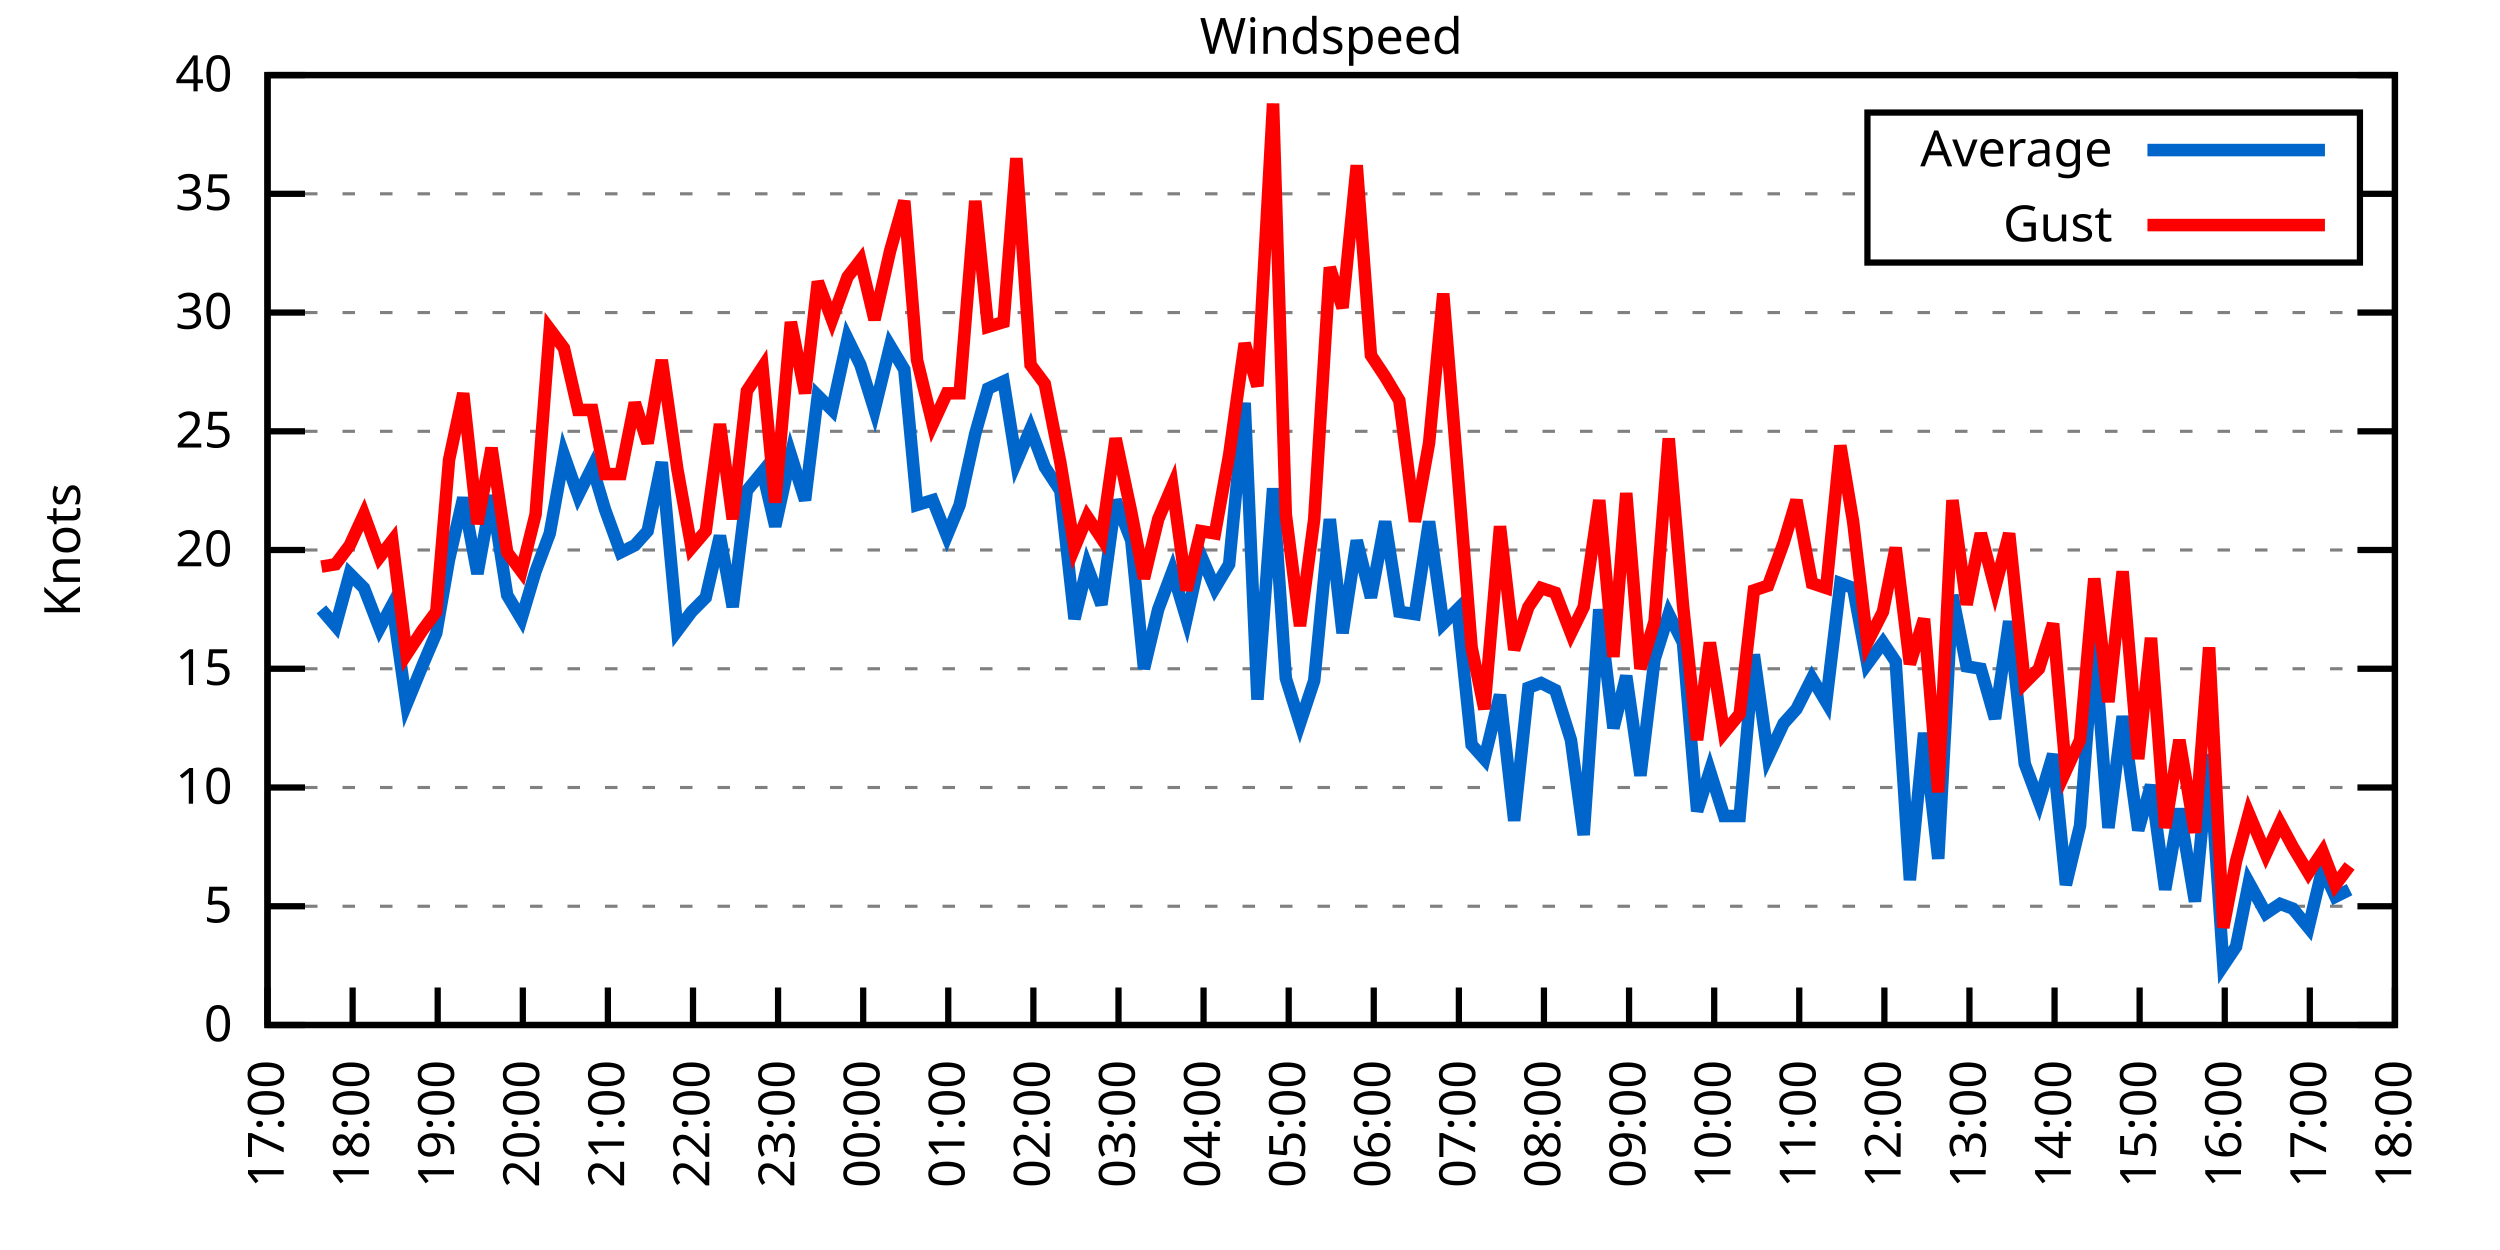
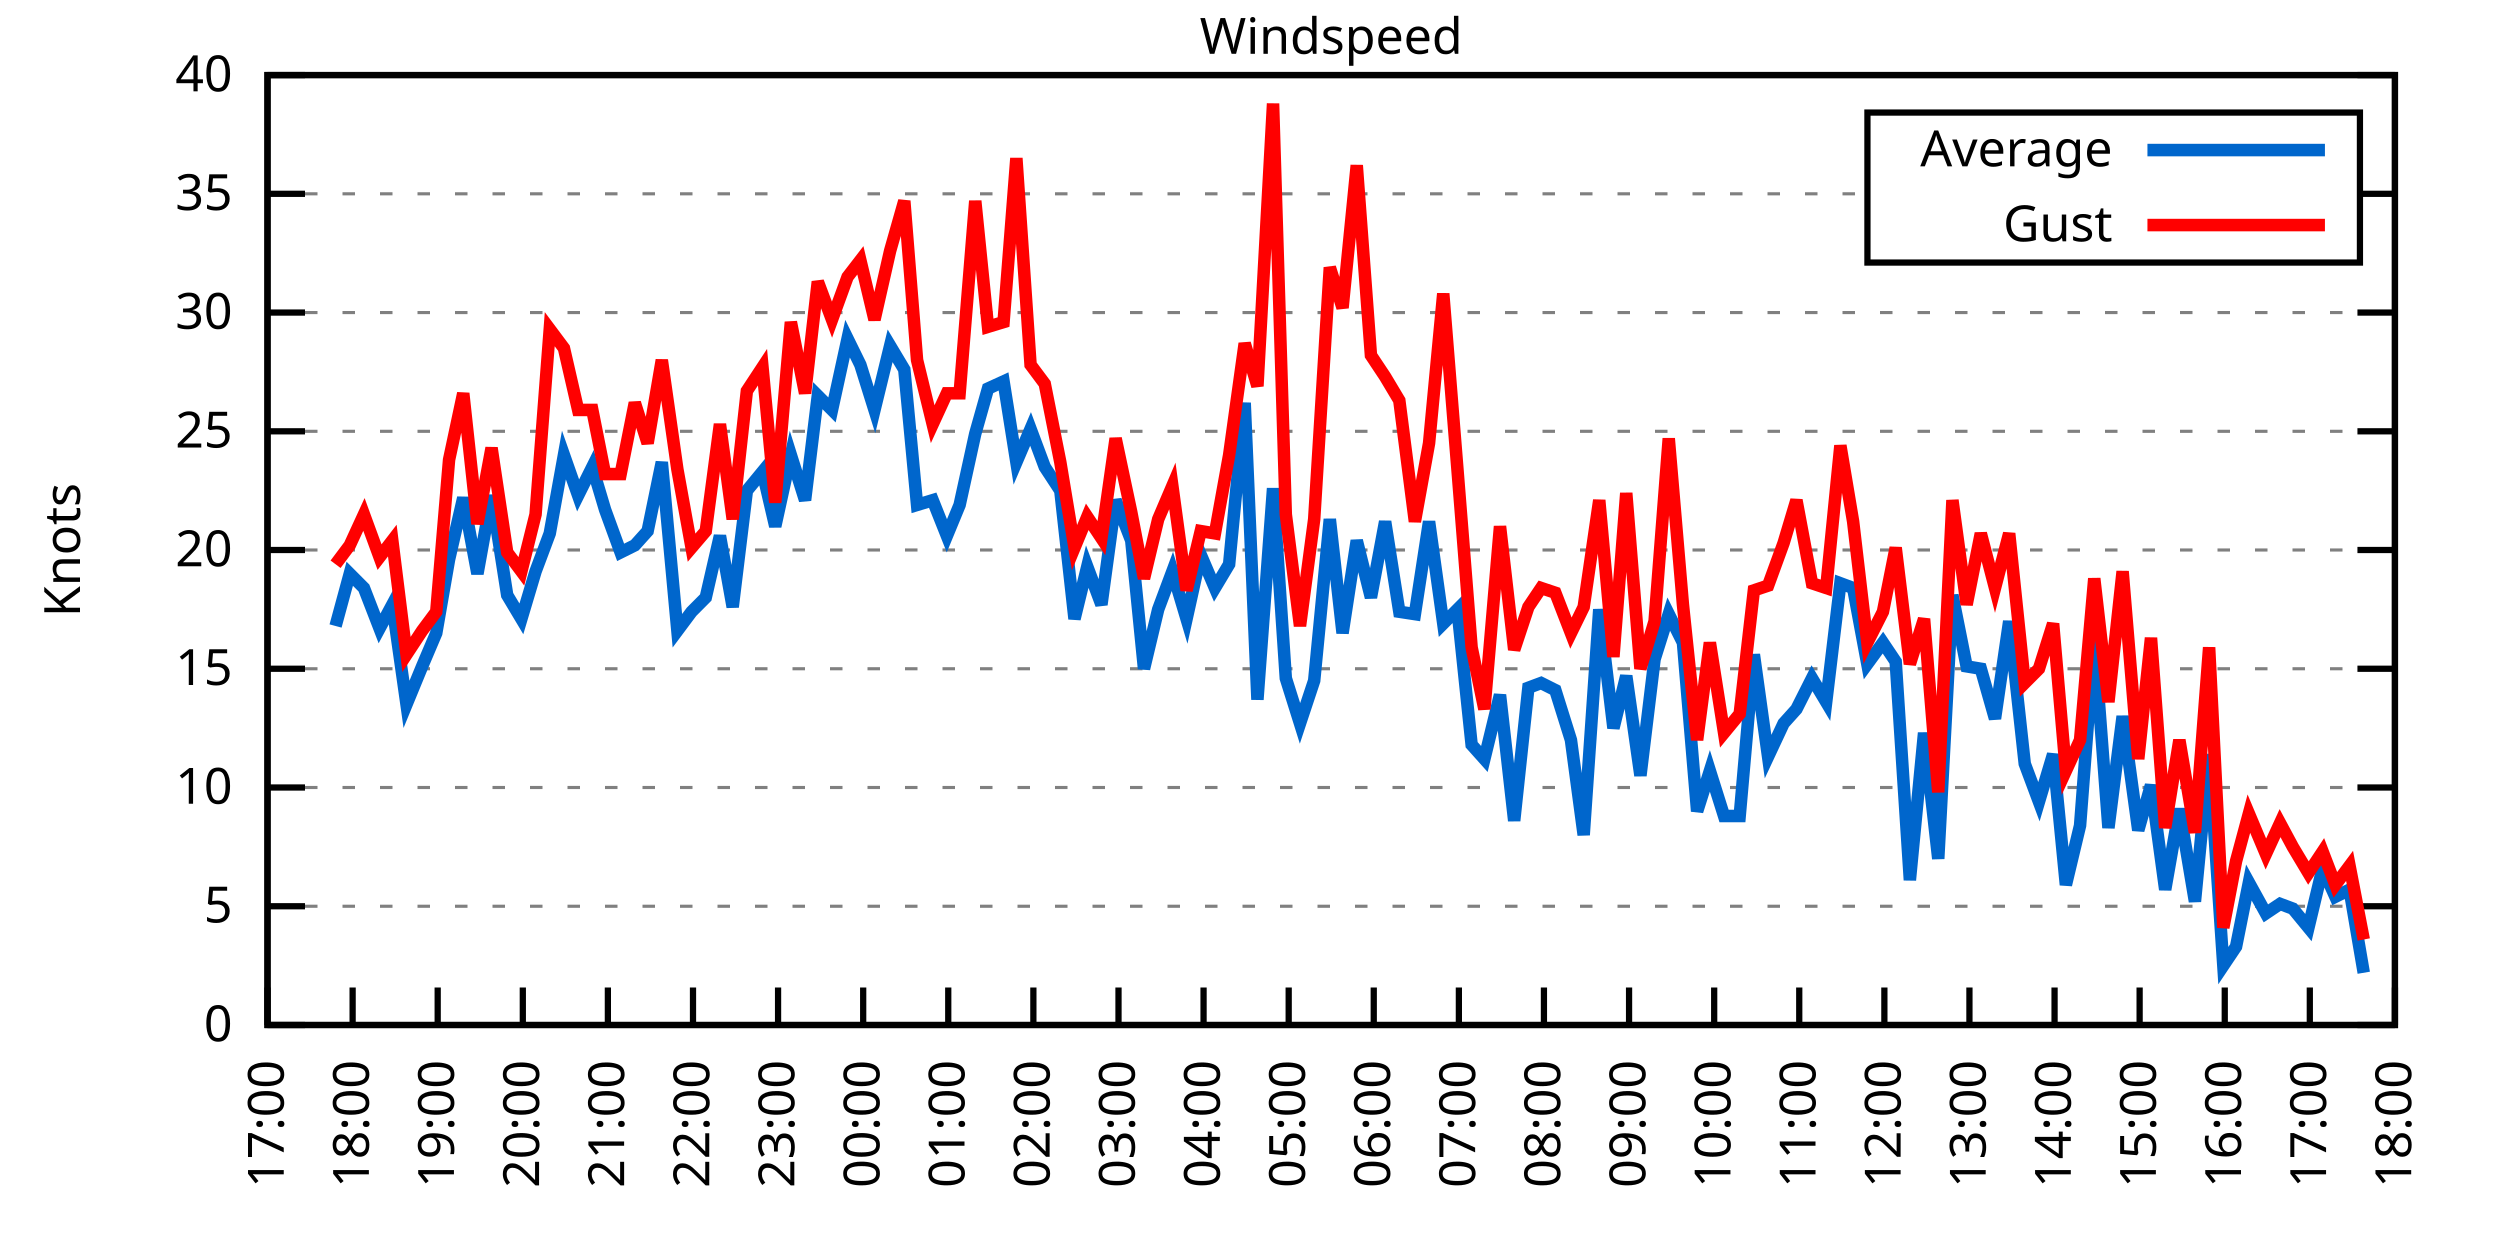
<svg xmlns="http://www.w3.org/2000/svg" xmlns:xlink="http://www.w3.org/1999/xlink" width="400" height="200" viewBox="0 0 400 200">
  <g id="gnuplot_canvas">
    <rect x="0" y="0" width="400" height="200" fill="none" />
    <defs>
      <circle id="gpDot" r="0.5" stroke-width="0.5" stroke="currentColor" />
      <path id="gpPt0" stroke-width="0.333" stroke="currentColor" d="M-1,0 h2 M0,-1 v2" />
      <path id="gpPt1" stroke-width="0.333" stroke="currentColor" d="M-1,-1 L1,1 M1,-1 L-1,1" />
      <path id="gpPt2" stroke-width="0.333" stroke="currentColor" d="M-1,0 L1,0 M0,-1 L0,1 M-1,-1 L1,1 M-1,1 L1,-1" />
      <rect id="gpPt3" stroke-width="0.333" stroke="currentColor" x="-1" y="-1" width="2" height="2" />
      <rect id="gpPt4" stroke-width="0.333" stroke="currentColor" fill="currentColor" x="-1" y="-1" width="2" height="2" />
      <circle id="gpPt5" stroke-width="0.333" stroke="currentColor" cx="0" cy="0" r="1" />
      <use xlink:href="#gpPt5" id="gpPt6" fill="currentColor" stroke="none" />
      <path id="gpPt7" stroke-width="0.333" stroke="currentColor" d="M0,-1.33 L-1.33,0.67 L1.33,0.67 z" />
      <use xlink:href="#gpPt7" id="gpPt8" fill="currentColor" stroke="none" />
      <use xlink:href="#gpPt7" id="gpPt9" stroke="currentColor" transform="rotate(180)" />
      <use xlink:href="#gpPt9" id="gpPt10" fill="currentColor" stroke="none" />
      <use xlink:href="#gpPt3" id="gpPt11" stroke="currentColor" transform="rotate(45)" />
      <use xlink:href="#gpPt11" id="gpPt12" fill="currentColor" stroke="none" />
      <path id="gpPt13" stroke-width="0.333" stroke="currentColor" d="M0,1.330 L1.265,0.411 L0.782,-1.067 L-0.782,-1.076 L-1.265,0.411 z" />
      <use xlink:href="#gpPt13" id="gpPt14" fill="currentColor" stroke="none" />
      <filter id="textbox" filterUnits="objectBoundingBox" x="0" y="0" height="1" width="1">
        <feFlood flood-color="white" flood-opacity="1" result="bgnd" />
        <feComposite in="SourceGraphic" in2="bgnd" operator="atop" />
      </filter>
      <filter id="greybox" filterUnits="objectBoundingBox" x="0" y="0" height="1" width="1">
        <feFlood flood-color="lightgrey" flood-opacity="1" result="grey" />
        <feComposite in="SourceGraphic" in2="grey" operator="atop" />
      </filter>
    </defs>
    <g fill="none" color="white" stroke="currentColor" stroke-width="1.00" stroke-linecap="butt" stroke-linejoin="miter">
</g>
    <g fill="none" color="black" stroke="currentColor" stroke-width="1.00" stroke-linecap="butt" stroke-linejoin="miter">
      <g stroke="none" shape-rendering="crispEdges">
        <polygon fill="rgb(255, 255, 255)" points="42.80,164.00 383.18,164.00 383.18,12.02 42.80,12.02 " />
      </g>
    </g>
    <g fill="none" color="black" stroke="currentColor" stroke-width="1.00" stroke-linecap="butt" stroke-linejoin="miter">
</g>
    <g fill="none" color="black" stroke="black" stroke-width="0.50" stroke-linecap="butt" stroke-linejoin="miter">
</g>
    <g fill="none" color="gray" stroke="currentColor" stroke-width="0.50" stroke-linecap="butt" stroke-linejoin="miter">
      <path stroke="gray" stroke-dasharray="2,4" class="gridline" d="M42.80,164.00 L383.19,164.00  " />
    </g>
    <g fill="none" color="gray" stroke="gray" stroke-width="1.00" stroke-linecap="butt" stroke-linejoin="miter">
</g>
    <g fill="none" color="black" stroke="currentColor" stroke-width="1.00" stroke-linecap="butt" stroke-linejoin="miter">
      <path stroke="black" d="M42.80,164.00 L48.80,164.00 M383.19,164.00 L377.19,164.00  " />
      <g transform="translate(37.20,166.60)" stroke="none" fill="black" font-family="Sans" font-size="8.00" text-anchor="end">
        <text>
          <tspan font-family="Sans"> 0</tspan>
        </text>
      </g>
    </g>
    <g fill="none" color="black" stroke="currentColor" stroke-width="1.00" stroke-linecap="butt" stroke-linejoin="miter">
</g>
    <g fill="none" color="black" stroke="black" stroke-width="0.50" stroke-linecap="butt" stroke-linejoin="miter">
</g>
    <g fill="none" color="gray" stroke="currentColor" stroke-width="0.50" stroke-linecap="butt" stroke-linejoin="miter">
      <path stroke="gray" stroke-dasharray="2,4" class="gridline" d="M42.80,145.00 L383.19,145.00  " />
    </g>
    <g fill="none" color="gray" stroke="gray" stroke-width="1.00" stroke-linecap="butt" stroke-linejoin="miter">
</g>
    <g fill="none" color="black" stroke="currentColor" stroke-width="1.00" stroke-linecap="butt" stroke-linejoin="miter">
      <path stroke="black" d="M42.80,145.00 L48.80,145.00 M383.19,145.00 L377.19,145.00  " />
      <g transform="translate(37.20,147.60)" stroke="none" fill="black" font-family="Sans" font-size="8.00" text-anchor="end">
        <text>
          <tspan font-family="Sans"> 5</tspan>
        </text>
      </g>
    </g>
    <g fill="none" color="black" stroke="currentColor" stroke-width="1.00" stroke-linecap="butt" stroke-linejoin="miter">
</g>
    <g fill="none" color="black" stroke="black" stroke-width="0.50" stroke-linecap="butt" stroke-linejoin="miter">
</g>
    <g fill="none" color="gray" stroke="currentColor" stroke-width="0.50" stroke-linecap="butt" stroke-linejoin="miter">
      <path stroke="gray" stroke-dasharray="2,4" class="gridline" d="M42.80,126.00 L383.19,126.00  " />
    </g>
    <g fill="none" color="gray" stroke="gray" stroke-width="1.00" stroke-linecap="butt" stroke-linejoin="miter">
</g>
    <g fill="none" color="black" stroke="currentColor" stroke-width="1.00" stroke-linecap="butt" stroke-linejoin="miter">
      <path stroke="black" d="M42.80,126.00 L48.80,126.00 M383.19,126.00 L377.19,126.00  " />
      <g transform="translate(37.20,128.60)" stroke="none" fill="black" font-family="Sans" font-size="8.00" text-anchor="end">
        <text>
          <tspan font-family="Sans"> 10</tspan>
        </text>
      </g>
    </g>
    <g fill="none" color="black" stroke="currentColor" stroke-width="1.00" stroke-linecap="butt" stroke-linejoin="miter">
</g>
    <g fill="none" color="black" stroke="black" stroke-width="0.50" stroke-linecap="butt" stroke-linejoin="miter">
</g>
    <g fill="none" color="gray" stroke="currentColor" stroke-width="0.50" stroke-linecap="butt" stroke-linejoin="miter">
      <path stroke="gray" stroke-dasharray="2,4" class="gridline" d="M42.80,107.00 L383.19,107.00  " />
    </g>
    <g fill="none" color="gray" stroke="gray" stroke-width="1.00" stroke-linecap="butt" stroke-linejoin="miter">
</g>
    <g fill="none" color="black" stroke="currentColor" stroke-width="1.00" stroke-linecap="butt" stroke-linejoin="miter">
      <path stroke="black" d="M42.80,107.00 L48.80,107.00 M383.19,107.00 L377.19,107.00  " />
      <g transform="translate(37.20,109.60)" stroke="none" fill="black" font-family="Sans" font-size="8.00" text-anchor="end">
        <text>
          <tspan font-family="Sans"> 15</tspan>
        </text>
      </g>
    </g>
    <g fill="none" color="black" stroke="currentColor" stroke-width="1.00" stroke-linecap="butt" stroke-linejoin="miter">
</g>
    <g fill="none" color="black" stroke="black" stroke-width="0.50" stroke-linecap="butt" stroke-linejoin="miter">
</g>
    <g fill="none" color="gray" stroke="currentColor" stroke-width="0.50" stroke-linecap="butt" stroke-linejoin="miter">
      <path stroke="gray" stroke-dasharray="2,4" class="gridline" d="M42.80,88.00 L383.19,88.00  " />
    </g>
    <g fill="none" color="gray" stroke="gray" stroke-width="1.00" stroke-linecap="butt" stroke-linejoin="miter">
</g>
    <g fill="none" color="black" stroke="currentColor" stroke-width="1.00" stroke-linecap="butt" stroke-linejoin="miter">
      <path stroke="black" d="M42.80,88.00 L48.80,88.00 M383.19,88.00 L377.19,88.00  " />
      <g transform="translate(37.20,90.60)" stroke="none" fill="black" font-family="Sans" font-size="8.00" text-anchor="end">
        <text>
          <tspan font-family="Sans"> 20</tspan>
        </text>
      </g>
    </g>
    <g fill="none" color="black" stroke="currentColor" stroke-width="1.00" stroke-linecap="butt" stroke-linejoin="miter">
</g>
    <g fill="none" color="black" stroke="black" stroke-width="0.50" stroke-linecap="butt" stroke-linejoin="miter">
</g>
    <g fill="none" color="gray" stroke="currentColor" stroke-width="0.50" stroke-linecap="butt" stroke-linejoin="miter">
      <path stroke="gray" stroke-dasharray="2,4" class="gridline" d="M42.80,69.01 L383.19,69.01  " />
    </g>
    <g fill="none" color="gray" stroke="gray" stroke-width="1.00" stroke-linecap="butt" stroke-linejoin="miter">
</g>
    <g fill="none" color="black" stroke="currentColor" stroke-width="1.00" stroke-linecap="butt" stroke-linejoin="miter">
      <path stroke="black" d="M42.80,69.01 L48.80,69.01 M383.19,69.01 L377.19,69.01  " />
      <g transform="translate(37.20,71.61)" stroke="none" fill="black" font-family="Sans" font-size="8.00" text-anchor="end">
        <text>
          <tspan font-family="Sans"> 25</tspan>
        </text>
      </g>
    </g>
    <g fill="none" color="black" stroke="currentColor" stroke-width="1.00" stroke-linecap="butt" stroke-linejoin="miter">
</g>
    <g fill="none" color="black" stroke="black" stroke-width="0.50" stroke-linecap="butt" stroke-linejoin="miter">
</g>
    <g fill="none" color="gray" stroke="currentColor" stroke-width="0.50" stroke-linecap="butt" stroke-linejoin="miter">
      <path stroke="gray" stroke-dasharray="2,4" class="gridline" d="M42.80,50.01 L383.19,50.01  " />
    </g>
    <g fill="none" color="gray" stroke="gray" stroke-width="1.00" stroke-linecap="butt" stroke-linejoin="miter">
</g>
    <g fill="none" color="black" stroke="currentColor" stroke-width="1.00" stroke-linecap="butt" stroke-linejoin="miter">
      <path stroke="black" d="M42.80,50.01 L48.80,50.01 M383.19,50.01 L377.19,50.01  " />
      <g transform="translate(37.20,52.61)" stroke="none" fill="black" font-family="Sans" font-size="8.00" text-anchor="end">
        <text>
          <tspan font-family="Sans"> 30</tspan>
        </text>
      </g>
    </g>
    <g fill="none" color="black" stroke="currentColor" stroke-width="1.00" stroke-linecap="butt" stroke-linejoin="miter">
</g>
    <g fill="none" color="black" stroke="black" stroke-width="0.50" stroke-linecap="butt" stroke-linejoin="miter">
</g>
    <g fill="none" color="gray" stroke="currentColor" stroke-width="0.50" stroke-linecap="butt" stroke-linejoin="miter">
      <path stroke="gray" stroke-dasharray="2,4" class="gridline" d="M42.80,31.01 L298.79,31.01 M377.59,31.01 L383.19,31.01  " />
    </g>
    <g fill="none" color="gray" stroke="gray" stroke-width="1.00" stroke-linecap="butt" stroke-linejoin="miter">
</g>
    <g fill="none" color="black" stroke="currentColor" stroke-width="1.00" stroke-linecap="butt" stroke-linejoin="miter">
      <path stroke="black" d="M42.80,31.01 L48.80,31.01 M383.19,31.01 L377.19,31.01  " />
      <g transform="translate(37.20,33.61)" stroke="none" fill="black" font-family="Sans" font-size="8.00" text-anchor="end">
        <text>
          <tspan font-family="Sans"> 35</tspan>
        </text>
      </g>
    </g>
    <g fill="none" color="black" stroke="currentColor" stroke-width="1.00" stroke-linecap="butt" stroke-linejoin="miter">
</g>
    <g fill="none" color="black" stroke="black" stroke-width="0.50" stroke-linecap="butt" stroke-linejoin="miter">
</g>
    <g fill="none" color="gray" stroke="currentColor" stroke-width="0.50" stroke-linecap="butt" stroke-linejoin="miter">
      <path stroke="gray" stroke-dasharray="2,4" class="gridline" d="M42.80,12.01 L383.19,12.01  " />
    </g>
    <g fill="none" color="gray" stroke="gray" stroke-width="1.00" stroke-linecap="butt" stroke-linejoin="miter">
</g>
    <g fill="none" color="black" stroke="currentColor" stroke-width="1.00" stroke-linecap="butt" stroke-linejoin="miter">
      <path stroke="black" d="M42.80,12.01 L48.80,12.01 M383.19,12.01 L377.19,12.01  " />
      <g transform="translate(37.20,14.61)" stroke="none" fill="black" font-family="Sans" font-size="8.00" text-anchor="end">
        <text>
          <tspan font-family="Sans"> 40</tspan>
        </text>
      </g>
    </g>
    <g fill="none" color="black" stroke="currentColor" stroke-width="1.00" stroke-linecap="butt" stroke-linejoin="miter">
      <path stroke="black" d="M42.80,164.00 L42.80,158.00  " />
      <g transform="translate(45.40,169.60) rotate(270.00)" stroke="none" fill="black" font-family="Sans" font-size="8.00" text-anchor="end">
        <text>
          <tspan font-family="Sans">17:00</tspan>
        </text>
      </g>
    </g>
    <g fill="none" color="black" stroke="currentColor" stroke-width="1.00" stroke-linecap="butt" stroke-linejoin="miter">
      <path stroke="black" d="M56.42,164.00 L56.42,158.00  " />
      <g transform="translate(59.02,169.60) rotate(270.00)" stroke="none" fill="black" font-family="Sans" font-size="8.00" text-anchor="end">
        <text>
          <tspan font-family="Sans">18:00</tspan>
        </text>
      </g>
    </g>
    <g fill="none" color="black" stroke="currentColor" stroke-width="1.00" stroke-linecap="butt" stroke-linejoin="miter">
      <path stroke="black" d="M70.03,164.00 L70.03,158.00  " />
      <g transform="translate(72.63,169.60) rotate(270.00)" stroke="none" fill="black" font-family="Sans" font-size="8.00" text-anchor="end">
        <text>
          <tspan font-family="Sans">19:00</tspan>
        </text>
      </g>
    </g>
    <g fill="none" color="black" stroke="currentColor" stroke-width="1.00" stroke-linecap="butt" stroke-linejoin="miter">
      <path stroke="black" d="M83.65,164.00 L83.65,158.00  " />
      <g transform="translate(86.25,169.60) rotate(270.00)" stroke="none" fill="black" font-family="Sans" font-size="8.00" text-anchor="end">
        <text>
          <tspan font-family="Sans">20:00</tspan>
        </text>
      </g>
    </g>
    <g fill="none" color="black" stroke="currentColor" stroke-width="1.00" stroke-linecap="butt" stroke-linejoin="miter">
      <path stroke="black" d="M97.26,164.00 L97.26,158.00  " />
      <g transform="translate(99.86,169.60) rotate(270.00)" stroke="none" fill="black" font-family="Sans" font-size="8.00" text-anchor="end">
        <text>
          <tspan font-family="Sans">21:00</tspan>
        </text>
      </g>
    </g>
    <g fill="none" color="black" stroke="currentColor" stroke-width="1.00" stroke-linecap="butt" stroke-linejoin="miter">
      <path stroke="black" d="M110.88,164.00 L110.88,158.00  " />
      <g transform="translate(113.48,169.60) rotate(270.00)" stroke="none" fill="black" font-family="Sans" font-size="8.00" text-anchor="end">
        <text>
          <tspan font-family="Sans">22:00</tspan>
        </text>
      </g>
    </g>
    <g fill="none" color="black" stroke="currentColor" stroke-width="1.00" stroke-linecap="butt" stroke-linejoin="miter">
      <path stroke="black" d="M124.49,164.00 L124.49,158.00  " />
      <g transform="translate(127.09,169.60) rotate(270.00)" stroke="none" fill="black" font-family="Sans" font-size="8.00" text-anchor="end">
        <text>
          <tspan font-family="Sans">23:00</tspan>
        </text>
      </g>
    </g>
    <g fill="none" color="black" stroke="currentColor" stroke-width="1.00" stroke-linecap="butt" stroke-linejoin="miter">
      <path stroke="black" d="M138.11,164.00 L138.11,158.00  " />
      <g transform="translate(140.71,169.60) rotate(270.00)" stroke="none" fill="black" font-family="Sans" font-size="8.00" text-anchor="end">
        <text>
          <tspan font-family="Sans">00:00</tspan>
        </text>
      </g>
    </g>
    <g fill="none" color="black" stroke="currentColor" stroke-width="1.00" stroke-linecap="butt" stroke-linejoin="miter">
      <path stroke="black" d="M151.72,164.00 L151.72,158.00  " />
      <g transform="translate(154.32,169.60) rotate(270.00)" stroke="none" fill="black" font-family="Sans" font-size="8.00" text-anchor="end">
        <text>
          <tspan font-family="Sans">01:00</tspan>
        </text>
      </g>
    </g>
    <g fill="none" color="black" stroke="currentColor" stroke-width="1.00" stroke-linecap="butt" stroke-linejoin="miter">
      <path stroke="black" d="M165.34,164.00 L165.34,158.00  " />
      <g transform="translate(167.94,169.60) rotate(270.00)" stroke="none" fill="black" font-family="Sans" font-size="8.00" text-anchor="end">
        <text>
          <tspan font-family="Sans">02:00</tspan>
        </text>
      </g>
    </g>
    <g fill="none" color="black" stroke="currentColor" stroke-width="1.00" stroke-linecap="butt" stroke-linejoin="miter">
      <path stroke="black" d="M178.96,164.00 L178.96,158.00  " />
      <g transform="translate(181.56,169.60) rotate(270.00)" stroke="none" fill="black" font-family="Sans" font-size="8.00" text-anchor="end">
        <text>
          <tspan font-family="Sans">03:00</tspan>
        </text>
      </g>
    </g>
    <g fill="none" color="black" stroke="currentColor" stroke-width="1.00" stroke-linecap="butt" stroke-linejoin="miter">
      <path stroke="black" d="M192.57,164.00 L192.57,158.00  " />
      <g transform="translate(195.17,169.60) rotate(270.00)" stroke="none" fill="black" font-family="Sans" font-size="8.00" text-anchor="end">
        <text>
          <tspan font-family="Sans">04:00</tspan>
        </text>
      </g>
    </g>
    <g fill="none" color="black" stroke="currentColor" stroke-width="1.00" stroke-linecap="butt" stroke-linejoin="miter">
      <path stroke="black" d="M206.19,164.00 L206.19,158.00  " />
      <g transform="translate(208.79,169.60) rotate(270.00)" stroke="none" fill="black" font-family="Sans" font-size="8.00" text-anchor="end">
        <text>
          <tspan font-family="Sans">05:00</tspan>
        </text>
      </g>
    </g>
    <g fill="none" color="black" stroke="currentColor" stroke-width="1.00" stroke-linecap="butt" stroke-linejoin="miter">
      <path stroke="black" d="M219.80,164.00 L219.80,158.00  " />
      <g transform="translate(222.40,169.60) rotate(270.00)" stroke="none" fill="black" font-family="Sans" font-size="8.00" text-anchor="end">
        <text>
          <tspan font-family="Sans">06:00</tspan>
        </text>
      </g>
    </g>
    <g fill="none" color="black" stroke="currentColor" stroke-width="1.00" stroke-linecap="butt" stroke-linejoin="miter">
      <path stroke="black" d="M233.42,164.00 L233.42,158.00  " />
      <g transform="translate(236.02,169.60) rotate(270.00)" stroke="none" fill="black" font-family="Sans" font-size="8.00" text-anchor="end">
        <text>
          <tspan font-family="Sans">07:00</tspan>
        </text>
      </g>
    </g>
    <g fill="none" color="black" stroke="currentColor" stroke-width="1.00" stroke-linecap="butt" stroke-linejoin="miter">
      <path stroke="black" d="M247.03,164.00 L247.03,158.00  " />
      <g transform="translate(249.63,169.60) rotate(270.00)" stroke="none" fill="black" font-family="Sans" font-size="8.00" text-anchor="end">
        <text>
          <tspan font-family="Sans">08:00</tspan>
        </text>
      </g>
    </g>
    <g fill="none" color="black" stroke="currentColor" stroke-width="1.00" stroke-linecap="butt" stroke-linejoin="miter">
      <path stroke="black" d="M260.65,164.00 L260.65,158.00  " />
      <g transform="translate(263.25,169.60) rotate(270.00)" stroke="none" fill="black" font-family="Sans" font-size="8.00" text-anchor="end">
        <text>
          <tspan font-family="Sans">09:00</tspan>
        </text>
      </g>
    </g>
    <g fill="none" color="black" stroke="currentColor" stroke-width="1.00" stroke-linecap="butt" stroke-linejoin="miter">
      <path stroke="black" d="M274.27,164.00 L274.27,158.00  " />
      <g transform="translate(276.87,169.60) rotate(270.00)" stroke="none" fill="black" font-family="Sans" font-size="8.00" text-anchor="end">
        <text>
          <tspan font-family="Sans">10:00</tspan>
        </text>
      </g>
    </g>
    <g fill="none" color="black" stroke="currentColor" stroke-width="1.00" stroke-linecap="butt" stroke-linejoin="miter">
      <path stroke="black" d="M287.88,164.00 L287.88,158.00  " />
      <g transform="translate(290.48,169.60) rotate(270.00)" stroke="none" fill="black" font-family="Sans" font-size="8.00" text-anchor="end">
        <text>
          <tspan font-family="Sans">11:00</tspan>
        </text>
      </g>
    </g>
    <g fill="none" color="black" stroke="currentColor" stroke-width="1.00" stroke-linecap="butt" stroke-linejoin="miter">
      <path stroke="black" d="M301.50,164.00 L301.50,158.00  " />
      <g transform="translate(304.10,169.60) rotate(270.00)" stroke="none" fill="black" font-family="Sans" font-size="8.00" text-anchor="end">
        <text>
          <tspan font-family="Sans">12:00</tspan>
        </text>
      </g>
    </g>
    <g fill="none" color="black" stroke="currentColor" stroke-width="1.00" stroke-linecap="butt" stroke-linejoin="miter">
      <path stroke="black" d="M315.11,164.00 L315.11,158.00  " />
      <g transform="translate(317.71,169.60) rotate(270.00)" stroke="none" fill="black" font-family="Sans" font-size="8.00" text-anchor="end">
        <text>
          <tspan font-family="Sans">13:00</tspan>
        </text>
      </g>
    </g>
    <g fill="none" color="black" stroke="currentColor" stroke-width="1.00" stroke-linecap="butt" stroke-linejoin="miter">
      <path stroke="black" d="M328.73,164.00 L328.73,158.00  " />
      <g transform="translate(331.33,169.60) rotate(270.00)" stroke="none" fill="black" font-family="Sans" font-size="8.00" text-anchor="end">
        <text>
          <tspan font-family="Sans">14:00</tspan>
        </text>
      </g>
    </g>
    <g fill="none" color="black" stroke="currentColor" stroke-width="1.00" stroke-linecap="butt" stroke-linejoin="miter">
      <path stroke="black" d="M342.34,164.00 L342.34,158.00  " />
      <g transform="translate(344.94,169.60) rotate(270.00)" stroke="none" fill="black" font-family="Sans" font-size="8.00" text-anchor="end">
        <text>
          <tspan font-family="Sans">15:00</tspan>
        </text>
      </g>
    </g>
    <g fill="none" color="black" stroke="currentColor" stroke-width="1.00" stroke-linecap="butt" stroke-linejoin="miter">
      <path stroke="black" d="M355.96,164.00 L355.96,158.00  " />
      <g transform="translate(358.56,169.60) rotate(270.00)" stroke="none" fill="black" font-family="Sans" font-size="8.00" text-anchor="end">
        <text>
          <tspan font-family="Sans">16:00</tspan>
        </text>
      </g>
    </g>
    <g fill="none" color="black" stroke="currentColor" stroke-width="1.00" stroke-linecap="butt" stroke-linejoin="miter">
      <path stroke="black" d="M369.57,164.00 L369.57,158.00  " />
      <g transform="translate(372.17,169.60) rotate(270.00)" stroke="none" fill="black" font-family="Sans" font-size="8.00" text-anchor="end">
        <text>
          <tspan font-family="Sans">17:00</tspan>
        </text>
      </g>
    </g>
    <g fill="none" color="black" stroke="currentColor" stroke-width="1.00" stroke-linecap="butt" stroke-linejoin="miter">
      <path stroke="black" d="M383.19,164.00 L383.19,158.00  " />
      <g transform="translate(385.79,169.60) rotate(270.00)" stroke="none" fill="black" font-family="Sans" font-size="8.00" text-anchor="end">
        <text>
          <tspan font-family="Sans">18:00</tspan>
        </text>
      </g>
    </g>
    <g fill="none" color="black" stroke="currentColor" stroke-width="1.00" stroke-linecap="butt" stroke-linejoin="miter">
</g>
    <g fill="none" color="black" stroke="currentColor" stroke-width="1.00" stroke-linecap="butt" stroke-linejoin="miter">
      <path stroke="black" d="M42.80,12.01 L42.80,164.00 L383.19,164.00 L383.19,12.01 L42.80,12.01 Z  " />
    </g>
    <g fill="none" color="black" stroke="currentColor" stroke-width="1.00" stroke-linecap="butt" stroke-linejoin="miter">
</g>
    <g fill="none" color="black" stroke="currentColor" stroke-width="1.00" stroke-linecap="butt" stroke-linejoin="miter">
      <path stroke="black" d="M298.79,42.01 L298.79,18.01 L377.59,18.01 L377.59,42.01 L298.79,42.01 Z  " />
    </g>
    <g id="Windspeed_plot_1">
      <g fill="none" color="white" stroke="black" stroke-width="2.00" stroke-linecap="butt" stroke-linejoin="miter">
</g>
      <g fill="none" color="black" stroke="currentColor" stroke-width="2.00" stroke-linecap="butt" stroke-linejoin="miter">
        <g transform="translate(337.99,26.61)" stroke="none" fill="black" font-family="Sans" font-size="8.00" text-anchor="end">
          <text>
            <tspan font-family="Sans">Average</tspan>
          </text>
        </g>
      </g>
      <g fill="none" color="black" stroke="currentColor" stroke-width="2.00" stroke-linecap="butt" stroke-linejoin="miter">
-         <path stroke="rgb(  0, 102, 204)" d="M343.59,24.01 L371.99,24.01 M51.42,97.50 L53.69,100.16 L55.96,91.80 L58.23,94.08 L60.73,100.54 L62.77,96.74   L65.04,112.70 L67.54,106.62 L69.80,101.30 L71.85,89.52 L74.12,79.65 L76.39,91.80 L78.65,79.27 L81.15,95.22   L83.42,99.02 L85.69,91.42 L87.96,85.35 L90.23,72.81 L92.50,79.27 L94.77,74.71 L96.81,81.55 L99.30,88.38   L101.57,87.25 L103.62,84.97 L105.89,73.95 L108.38,100.92 L110.65,97.88 L112.92,95.60 L115.19,85.73 L117.23,97.12   L119.50,78.51 L122.00,75.47 L124.04,84.21 L126.54,72.81 L128.81,80.03 L130.85,63.31 L133.12,65.59 L135.61,54.19   L137.66,58.37 L139.92,65.59 L142.42,55.33 L144.69,59.13 L146.73,80.79 L149.23,80.03 L151.50,85.73 L153.54,80.79   L156.04,69.39 L158.08,62.17 L160.57,61.03 L162.62,73.95 L164.89,68.63 L167.16,74.71 L169.65,78.51 L171.92,99.02   L173.96,90.66 L176.23,96.74 L178.50,80.03 L181.00,86.49 L183.04,107.00 L185.31,97.50 L187.58,91.42 L189.85,99.02   L192.12,88.76 L194.39,94.08 L196.66,90.28 L199.15,64.45 L201.19,111.94 L203.69,78.13 L205.73,108.52 L208.00,115.74   L210.27,108.90 L212.77,83.07 L214.81,101.30 L217.08,86.49 L219.35,95.60 L221.62,83.45 L223.89,97.88 L226.38,98.26   L228.65,83.45 L230.92,99.78 L233.19,97.50 L235.46,119.16 L237.50,121.44 L240.00,111.18 L242.27,131.32 L244.54,110.04   L246.58,109.28 L248.85,110.42 L251.35,118.40 L253.39,133.60 L255.88,97.50 L258.15,116.50 L260.20,108.14 L262.47,124.10   L264.73,105.48 L267.00,98.26 L269.27,102.82 L271.54,129.80 L273.58,123.34 L275.85,130.56 L278.35,130.56 L280.62,104.72   L282.89,121.06 L285.38,115.74 L287.43,113.46 L289.92,108.52 L292.19,112.32 L294.46,93.32 L296.50,94.08 L298.77,106.24   L301.27,102.82 L303.31,105.86 L305.58,140.82 L307.85,117.26 L310.12,137.40 L312.39,95.22 L314.66,106.62 L316.93,107.00   L319.20,114.98 L321.47,99.40 L323.96,122.20 L326.23,128.28 L328.50,120.68 L330.54,141.58 L332.81,132.08 L335.08,102.44   L337.35,132.46 L339.62,114.60 L342.12,132.84 L344.16,125.62 L346.43,142.34 L348.70,129.42 L351.19,144.24 L353.46,120.68   L355.73,154.50 L357.77,151.46 L359.82,141.20 L362.54,146.14 L364.81,144.62 L366.85,145.38 L369.35,148.42 L371.62,138.92   L373.66,143.48 L375.93,142.34  " />
+         <path stroke="rgb(  0, 102, 204)" d="M343.59,24.01 L371.99,24.01 M53.69,100.16 L55.96,91.80 L58.23,94.08 L60.73,100.54 L62.77,96.74 L65.04,112.70   L67.54,106.62 L69.80,101.30 L71.85,89.52 L74.12,79.65 L76.39,91.80 L78.65,79.27 L81.15,95.22 L83.42,99.02   L85.69,91.42 L87.96,85.35 L90.23,72.81 L92.50,79.27 L94.77,74.71 L96.81,81.55 L99.30,88.38 L101.57,87.25   L103.62,84.97 L105.89,73.95 L108.38,100.92 L110.65,97.88 L112.92,95.60 L115.19,85.73 L117.23,97.12 L119.50,78.51   L122.00,75.47 L124.04,84.21 L126.54,72.81 L128.81,80.03 L130.85,63.31 L133.12,65.59 L135.61,54.19 L137.66,58.37   L139.92,65.59 L142.42,55.33 L144.69,59.13 L146.73,80.79 L149.23,80.03 L151.50,85.73 L153.54,80.79 L156.04,69.39   L158.08,62.17 L160.57,61.03 L162.62,73.95 L164.89,68.63 L167.16,74.71 L169.65,78.51 L171.92,99.02 L173.96,90.66   L176.23,96.74 L178.50,80.03 L181.00,86.49 L183.04,107.00 L185.31,97.50 L187.58,91.42 L189.85,99.02 L192.12,88.76   L194.39,94.08 L196.66,90.28 L199.15,64.45 L201.19,111.94 L203.69,78.13 L205.73,108.52 L208.00,115.74 L210.27,108.90   L212.77,83.07 L214.81,101.30 L217.08,86.49 L219.35,95.60 L221.62,83.45 L223.89,97.88 L226.38,98.26 L228.65,83.45   L230.92,99.78 L233.19,97.50 L235.46,119.16 L237.50,121.44 L240.00,111.18 L242.27,131.32 L244.54,110.04 L246.58,109.28   L248.85,110.42 L251.35,118.40 L253.39,133.60 L255.88,97.50 L258.15,116.50 L260.20,108.14 L262.47,124.10 L264.73,105.48   L267.00,98.26 L269.27,102.82 L271.54,129.80 L273.58,123.34 L275.85,130.56 L278.35,130.56 L280.62,104.72 L282.89,121.06   L285.38,115.74 L287.43,113.46 L289.92,108.52 L292.19,112.32 L294.46,93.32 L296.50,94.08 L298.77,106.24 L301.27,102.82   L303.31,105.86 L305.58,140.82 L307.85,117.26 L310.12,137.40 L312.39,95.22 L314.66,106.62 L316.93,107.00 L319.20,114.98   L321.47,99.40 L323.96,122.20 L326.23,128.28 L328.50,120.68 L330.54,141.58 L332.81,132.08 L335.08,102.44 L337.35,132.46   L339.62,114.60 L342.12,132.84 L344.16,125.62 L346.43,142.34 L348.70,129.42 L351.19,144.24 L353.46,120.68 L355.73,154.50   L357.77,151.46 L359.82,141.20 L362.54,146.14 L364.81,144.62 L366.85,145.38 L369.35,148.42 L371.62,138.92 L373.66,143.48   L375.93,142.34 L378.20,155.64  " />
      </g>
    </g>
    <g id="Windspeed_plot_2">
      <g fill="none" color="black" stroke="currentColor" stroke-width="2.00" stroke-linecap="butt" stroke-linejoin="miter">
        <g transform="translate(337.99,38.61)" stroke="none" fill="black" font-family="Sans" font-size="8.00" text-anchor="end">
          <text>
            <tspan font-family="Sans">Gust</tspan>
          </text>
        </g>
      </g>
      <g fill="none" color="black" stroke="currentColor" stroke-width="2.00" stroke-linecap="butt" stroke-linejoin="miter">
-         <path stroke="rgb(255,   0,   0)" d="M343.59,36.01 L371.99,36.01 M51.42,90.66 L53.69,90.28 L55.96,87.25 L58.23,82.31 L60.73,89.14 L62.77,86.49   L65.04,104.72 L67.54,100.92 L69.80,97.88 L71.85,73.57 L74.12,62.93 L76.39,83.83 L78.65,71.67 L81.15,88.38   L83.42,91.42 L85.69,82.31 L87.96,52.67 L90.23,55.71 L92.50,65.59 L94.77,65.59 L96.81,75.85 L99.30,75.85   L101.57,64.45 L103.62,70.91 L105.89,57.61 L108.38,75.09 L110.65,87.63 L112.92,84.97 L115.19,67.87 L117.23,83.07   L119.50,62.55 L122.00,58.75 L124.04,80.41 L126.54,51.53 L128.81,62.93 L130.85,45.07 L133.12,51.15 L135.61,44.31   L137.66,41.65 L139.92,51.15 L142.42,40.13 L144.69,32.15 L146.73,57.61 L149.23,67.87 L151.50,62.93 L153.54,62.93   L156.04,32.15 L158.08,52.29 L160.57,51.53 L162.62,25.31 L164.89,58.37 L167.16,61.41 L169.65,73.95 L171.92,87.63   L173.96,82.69 L176.23,86.11 L178.50,70.15 L181.00,81.93 L183.04,92.56 L185.31,83.07 L187.58,77.75 L189.85,94.46   L192.12,84.97 L194.39,85.35 L196.66,72.81 L199.15,54.95 L201.19,61.79 L203.69,16.57 L205.73,82.31 L208.00,100.16   L210.27,83.07 L212.77,42.79 L214.81,49.25 L217.08,26.45 L219.35,56.85 L221.62,60.27 L223.89,64.07 L226.38,83.45   L228.65,70.91 L230.92,46.97 L233.19,75.09 L235.46,103.58 L237.50,113.46 L240.00,84.21 L242.27,103.96 L244.54,97.12   L246.58,94.08 L248.85,94.84 L251.35,101.30 L253.39,97.12 L255.88,80.03 L258.15,105.10 L260.20,78.89 L262.47,107.00   L264.73,99.40 L267.00,70.15 L269.27,96.74 L271.54,118.40 L273.58,102.82 L275.85,117.26 L278.35,114.22 L280.62,94.46   L282.89,93.70 L285.38,86.87 L287.43,80.03 L289.92,93.32 L292.19,94.08 L294.46,71.29 L296.50,83.45 L298.77,102.82   L301.27,97.88 L303.31,87.63 L305.58,106.24 L307.85,99.02 L310.12,126.76 L312.39,80.03 L314.66,96.74 L316.93,85.35   L319.20,94.08 L321.47,85.35 L323.96,109.28 L326.23,107.00 L328.50,99.78 L330.54,123.34 L332.81,118.40 L335.08,92.56   L337.35,112.32 L339.62,91.42 L342.12,121.44 L344.16,102.06 L346.43,132.46 L348.70,118.40 L351.19,133.22 L353.46,103.58   L355.73,148.42 L357.77,137.78 L359.82,130.18 L362.54,136.64 L364.81,131.70 L366.85,135.50 L369.35,139.68 L371.62,136.26   L373.66,141.58 L375.93,138.54  " />
+         <path stroke="rgb(255,   0,   0)" d="M343.59,36.01 L371.99,36.01 M53.69,90.28 L55.96,87.25 L58.23,82.31 L60.73,89.14 L62.77,86.49 L65.04,104.72   L67.54,100.92 L69.80,97.88 L71.85,73.57 L74.12,62.93 L76.39,83.83 L78.65,71.67 L81.15,88.38 L83.42,91.42   L85.69,82.31 L87.96,52.67 L90.23,55.71 L92.50,65.59 L94.77,65.59 L96.81,75.85 L99.30,75.85 L101.57,64.45   L103.62,70.91 L105.89,57.61 L108.38,75.09 L110.65,87.63 L112.92,84.97 L115.19,67.87 L117.23,83.07 L119.50,62.55   L122.00,58.75 L124.04,80.41 L126.54,51.53 L128.81,62.93 L130.85,45.07 L133.12,51.15 L135.61,44.31 L137.66,41.65   L139.92,51.15 L142.42,40.13 L144.69,32.15 L146.73,57.61 L149.23,67.87 L151.50,62.93 L153.54,62.93 L156.04,32.15   L158.08,52.29 L160.57,51.53 L162.62,25.31 L164.89,58.37 L167.16,61.41 L169.65,73.95 L171.92,87.63 L173.96,82.69   L176.23,86.11 L178.50,70.15 L181.00,81.93 L183.04,92.56 L185.31,83.07 L187.58,77.75 L189.85,94.46 L192.12,84.97   L194.39,85.35 L196.66,72.81 L199.15,54.95 L201.19,61.79 L203.69,16.57 L205.73,82.31 L208.00,100.16 L210.27,83.07   L212.77,42.79 L214.81,49.25 L217.08,26.45 L219.35,56.85 L221.62,60.27 L223.89,64.07 L226.38,83.45 L228.65,70.91   L230.92,46.97 L233.19,75.09 L235.46,103.58 L237.50,113.46 L240.00,84.21 L242.27,103.96 L244.54,97.12 L246.58,94.08   L248.85,94.84 L251.35,101.30 L253.39,97.12 L255.88,80.03 L258.15,105.10 L260.20,78.89 L262.47,107.00 L264.73,99.40   L267.00,70.15 L269.27,96.74 L271.54,118.40 L273.58,102.82 L275.85,117.26 L278.35,114.22 L280.62,94.46 L282.89,93.70   L285.38,86.87 L287.43,80.03 L289.92,93.32 L292.19,94.08 L294.46,71.29 L296.50,83.45 L298.77,102.82 L301.27,97.88   L303.31,87.63 L305.58,106.24 L307.85,99.02 L310.12,126.76 L312.39,80.03 L314.66,96.74 L316.93,85.35 L319.20,94.08   L321.47,85.35 L323.96,109.28 L326.23,107.00 L328.50,99.78 L330.54,123.34 L332.81,118.40 L335.08,92.56 L337.35,112.32   L339.62,91.42 L342.12,121.44 L344.16,102.06 L346.43,132.46 L348.70,118.40 L351.19,133.22 L353.46,103.58 L355.73,148.42   L357.77,137.78 L359.82,130.18 L362.54,136.64 L364.81,131.70 L366.85,135.50 L369.35,139.68 L371.62,136.26 L373.66,141.58   L375.93,138.54 L378.20,150.32  " />
      </g>
    </g>
    <g fill="none" color="black" stroke="currentColor" stroke-width="2.00" stroke-linecap="butt" stroke-linejoin="miter">
</g>
    <g fill="none" color="black" stroke="black" stroke-width="1.00" stroke-linecap="butt" stroke-linejoin="miter">
</g>
    <g fill="none" color="black" stroke="currentColor" stroke-width="1.00" stroke-linecap="butt" stroke-linejoin="miter">
      <path stroke="black" d="M42.80,12.01 L42.80,164.00 L383.19,164.00 L383.19,12.01 L42.80,12.01 Z  " />
      <g transform="translate(12.80,88.01) rotate(270.00)" stroke="none" fill="black" font-family="Sans" font-size="8.00" text-anchor="middle">
        <text>
          <tspan font-family="Sans">Knots</tspan>
        </text>
      </g>
    </g>
    <g fill="none" color="black" stroke="currentColor" stroke-width="1.00" stroke-linecap="butt" stroke-linejoin="miter">
</g>
    <g fill="none" color="black" stroke="currentColor" stroke-width="1.00" stroke-linecap="butt" stroke-linejoin="miter">
      <g transform="translate(212.99,8.61)" stroke="none" fill="black" font-family="Sans" font-size="8.00" text-anchor="middle">
        <text>
          <tspan font-family="Sans">Windspeed</tspan>
        </text>
      </g>
    </g>
    <g fill="none" color="black" stroke="currentColor" stroke-width="1.00" stroke-linecap="butt" stroke-linejoin="miter">
</g>
  </g>
</svg>
